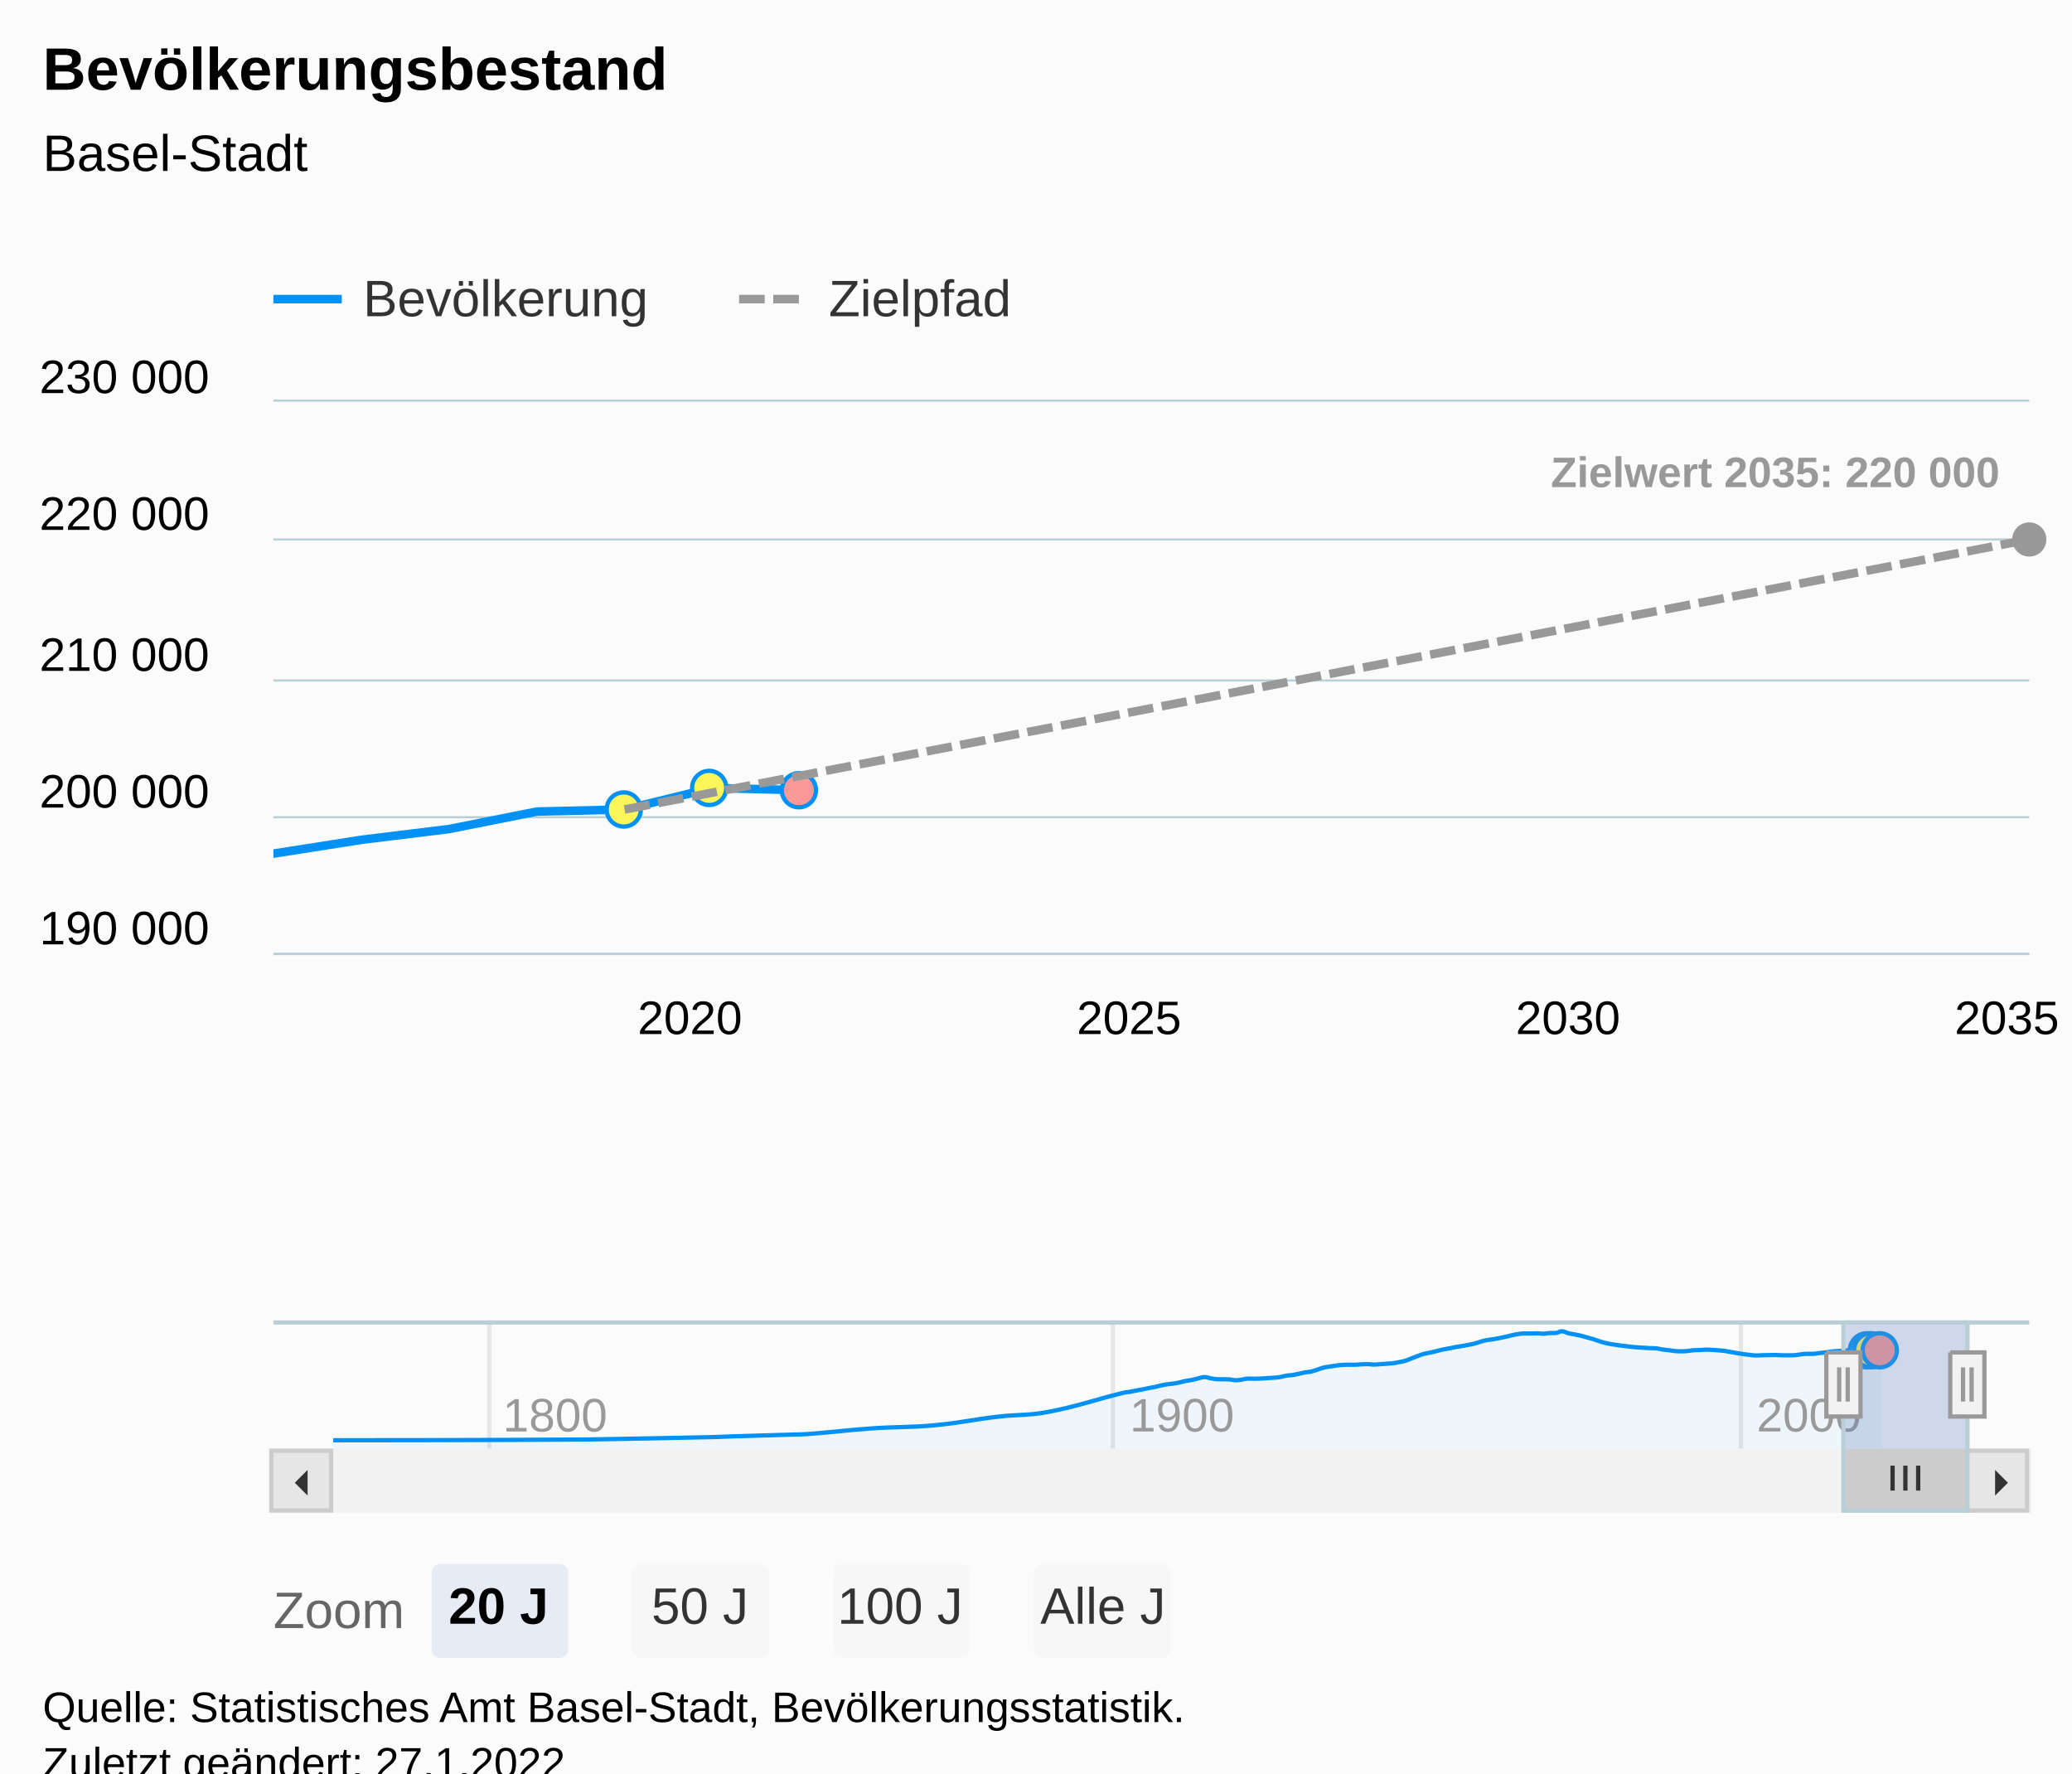
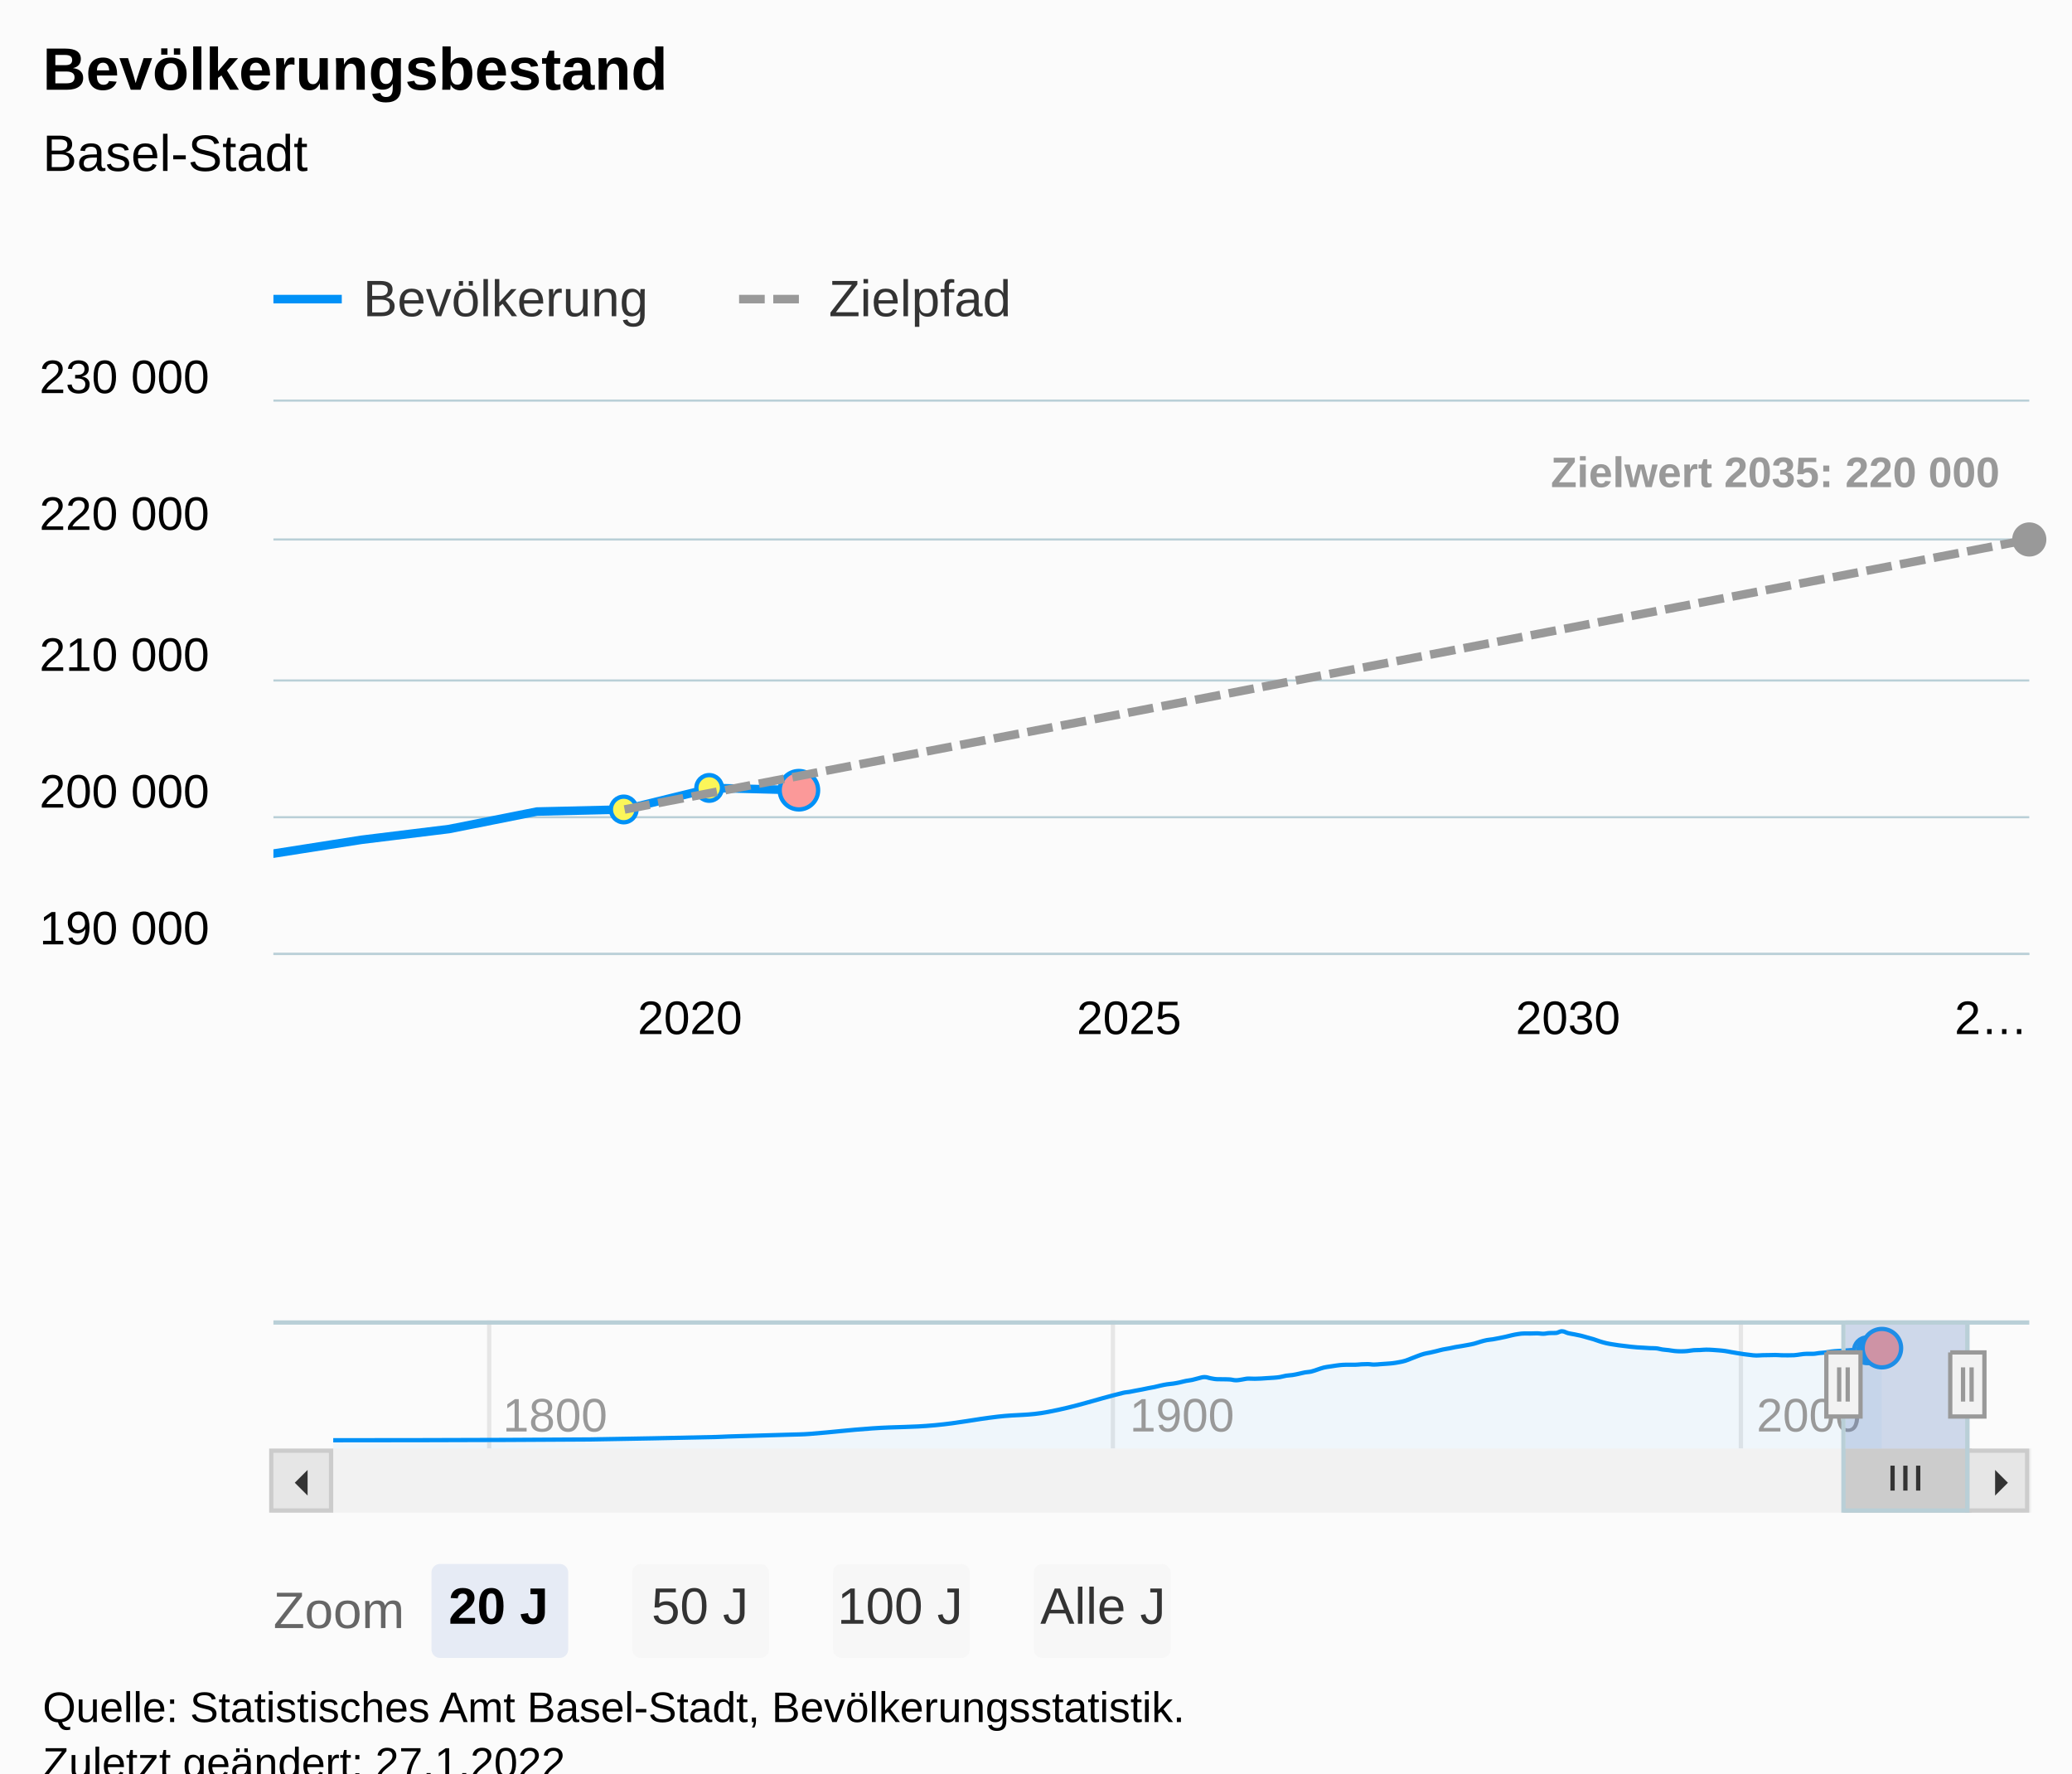
<svg xmlns="http://www.w3.org/2000/svg" version="1.1" class="highcharts-root" style="font-family:Arial;font-size:12px;" viewBox="0 0 485 415">
  <defs>
-     <clipPath id="highcharts-cz2glam-660-">
+     <clipPath id="highcharts-c88ku98-806-">
      <rect x="0" y="0" width="411" height="129" fill="none" />
    </clipPath>
-     <clipPath id="highcharts-cz2glam-683-">
+     <clipPath id="highcharts-c88ku98-829-">
      <rect x="0" y="0" width="411" height="129" fill="none" />
    </clipPath>
-     <clipPath id="highcharts-cz2glam-874-">
+     <clipPath id="highcharts-c88ku98-1020-">
      <rect x="0" y="0" width="383" height="30" fill="none" />
    </clipPath>
-     <clipPath id="highcharts-cz2glam-875-">
+     <clipPath id="highcharts-c88ku98-1021-">
      <rect x="64" y="94" width="411" height="129" fill="none" />
    </clipPath>
  </defs>
  <rect fill="#fbfbfb" class="highcharts-background" x="0" y="0" width="485" height="428" rx="0" ry="0" />
  <rect fill="none" class="highcharts-plot-background" x="64" y="94" width="411" height="129" />
  <g class="highcharts-pane-group" data-z-index="0" />
  <g class="highcharts-grid highcharts-xaxis-grid" data-z-index="1">
    <path fill="none" data-z-index="1" class="highcharts-grid-line" d="M 145.5 94 L 145.5 223" opacity="1" />
    <path fill="none" data-z-index="1" class="highcharts-grid-line" d="M 248.5 94 L 248.5 223" opacity="1" />
    <path fill="none" data-z-index="1" class="highcharts-grid-line" d="M 351.5 94 L 351.5 223" opacity="1" />
    <path fill="none" data-z-index="1" class="highcharts-grid-line" d="M 454.5 94 L 454.5 223" opacity="1" />
  </g>
  <g class="highcharts-grid highcharts-xaxis-grid highcharts-navigator-xaxis" data-z-index="1">
    <path fill="none" stroke="#e6e6e6" stroke-width="1" data-z-index="1" class="highcharts-grid-line" d="M 114.5 309 L 114.5 339" opacity="1" />
    <path fill="none" stroke="#e6e6e6" stroke-width="1" data-z-index="1" class="highcharts-grid-line" d="M 260.5 309 L 260.5 339" opacity="1" />
    <path fill="none" stroke="#e6e6e6" stroke-width="1" data-z-index="1" class="highcharts-grid-line" d="M 407.5 309 L 407.5 339" opacity="1" />
  </g>
  <g class="highcharts-grid highcharts-yaxis-grid" data-z-index="1">
    <path fill="none" stroke="#B9CFD7" stroke-width="0.5" data-z-index="1" class="highcharts-grid-line" d="M 64 223.25 L 475 223.25" opacity="1" />
    <path fill="none" stroke="#B9CFD7" stroke-width="0.5" data-z-index="1" class="highcharts-grid-line" d="M 64 191.25 L 475 191.25" opacity="1" />
    <path fill="none" stroke="#B9CFD7" stroke-width="0.5" data-z-index="1" class="highcharts-grid-line" d="M 64 159.25 L 475 159.25" opacity="1" />
    <path fill="none" stroke="#B9CFD7" stroke-width="0.5" data-z-index="1" class="highcharts-grid-line" d="M 64 126.25 L 475 126.25" opacity="1" />
    <path fill="none" stroke="#B9CFD7" stroke-width="0.5" data-z-index="1" class="highcharts-grid-line" d="M 64 93.75 L 475 93.75" opacity="1" />
  </g>
  <g class="highcharts-grid highcharts-yaxis-grid highcharts-navigator-yaxis" data-z-index="1">
    <path fill="none" data-z-index="1" class="highcharts-grid-line" d="M 78 339.5 L 461 339.5" opacity="1" />
    <path fill="none" data-z-index="1" class="highcharts-grid-line" d="M 78 310.5 L 461 310.5" opacity="1" />
  </g>
  <rect fill="none" class="highcharts-plot-border" data-z-index="1" x="64" y="94" width="411" height="129" />
  <g class="highcharts-axis highcharts-xaxis" data-z-index="2">
    <path fill="none" class="highcharts-axis-line" stroke="#B9CFD7" stroke-width="0.5" data-z-index="7" d="M 64 223.25 L 475 223.25" />
  </g>
  <g class="highcharts-axis highcharts-xaxis highcharts-navigator-xaxis" data-z-index="2">
    <path fill="none" class="highcharts-axis-line" data-z-index="7" d="M 78 339 L 461 339" />
  </g>
  <g class="highcharts-axis highcharts-yaxis" data-z-index="2">
    <path fill="none" class="highcharts-axis-line" data-z-index="7" d="M 64 94 L 64 223" />
  </g>
  <g class="highcharts-axis highcharts-yaxis highcharts-navigator-yaxis" data-z-index="2">
    <path fill="none" class="highcharts-axis-line" data-z-index="7" d="M 64 309 L 64 339" />
  </g>
  <g class="highcharts-scrollbar" data-z-index="3" transform="translate(64,340)">
    <rect fill="#f2f2f2" class="highcharts-scrollbar-track" x="0" rx="0" ry="0" height="14" width="411" stroke="#f2f2f2" stroke-width="1" y="-0.5" />
    <g transform="translate(368,-0.5)">
      <rect fill="#cccccc" class="highcharts-scrollbar-thumb" height="14" width="29" rx="0" ry="0" stroke="#cccccc" stroke-width="1" />
      <path fill="none" d="M -3 3.5 L -3 9.333 M 0 3.5 L 0 9.333 M 3 3.5 L 3 9.333" class="highcharts-scrollbar-rifles" stroke="#333333" stroke-width="1" transform="translate(14,0)" />
    </g>
    <g>
      <rect fill="#e6e6e6" class="highcharts-scrollbar-button" stroke="#cccccc" stroke-width="1" x="-0.5" y="-0.5" width="14" height="14" rx="0" ry="0" />
      <path fill="#333333" d="M 8 4 L 8 10 L 5 7" class="highcharts-scrollbar-arrow" />
    </g>
    <g transform="translate(397,0)">
      <rect fill="#e6e6e6" class="highcharts-scrollbar-button" stroke="#cccccc" stroke-width="1" x="-0.5" y="-0.5" width="14" height="14" rx="0" ry="0" />
      <path fill="#333333" d="M 6 4 L 6 10 L 9 7" class="highcharts-scrollbar-arrow" />
    </g>
  </g>
  <g class="highcharts-series-group" data-z-index="3">
-     <g class="highcharts-series highcharts-series-0 highcharts-line-series" data-z-index="0.1" opacity="1" transform="translate(64,94) scale(1 1)" clip-path="url(#highcharts-cz2glam-683-)">
+     <g class="highcharts-series highcharts-series-0 highcharts-line-series" data-z-index="0.1" opacity="1" transform="translate(64,94) scale(1 1)" clip-path="url(#highcharts-c88ku98-829-)">
      <path fill="none" d="M -20.536 108.131 L 0 105.767 L 20.592 102.536 L 41.128 100.014 L 61.664 95.924 L 82.2 95.437 L 102.792 90.394 L 123.328 90.929" class="highcharts-graph" data-z-index="1" stroke="#0091f7" stroke-width="2" stroke-linejoin="round" stroke-linecap="round" />
    </g>
    <g class="highcharts-markers highcharts-series-0 highcharts-line-series" data-z-index="0.1" opacity="1" transform="translate(64,94) scale(1 1)" clip-path="none">
-       <path fill="#fbf659" d="M 82 99.437 A 4 4 0 1 1 82.004 99.437 Z" stroke="#0091f7" stroke-width="1" opacity="1" class="highcharts-point" />
-       <path fill="#fbf659" d="M 102 94.394 A 4 4 0 1 1 102.004 94.394 Z" stroke="#0091f7" stroke-width="1" opacity="1" class="highcharts-point" />
-       <path fill="#fb9999" d="M 123 94.929 A 4 4 0 1 1 123.004 94.929 Z" stroke="#0091f7" stroke-width="1" opacity="1" class="highcharts-point" />
-     </g>
-     <g class="highcharts-series highcharts-series-1 highcharts-line-series" data-z-index="0.1" opacity="1" transform="translate(64,94) scale(1 1)" clip-path="url(#highcharts-cz2glam-683-)">
+       <path fill="#fbf659" d="M 82 98.437 A 3 3 0 1 1 82.003 98.437 Z" stroke="#0091f7" stroke-width="1" opacity="1" class="highcharts-point" />
+       <path fill="#fbf659" d="M 102 93.394 A 3 3 0 1 1 102.003 93.394 Z" stroke="#0091f7" stroke-width="1" opacity="1" class="highcharts-point" />
+       <path fill="#fb9999" d="M 123 95.429 A 4.5 4.5 0 1 1 123.004 95.429 Z" stroke="#0091f7" stroke-width="1" opacity="1" class="highcharts-point" />
+     </g>
+     <g class="highcharts-series highcharts-series-1 highcharts-line-series" data-z-index="0.1" opacity="1" transform="translate(64,94) scale(1 1)" clip-path="url(#highcharts-c88ku98-829-)">
      <path fill="none" d="M 82.2 95.437 L 102.792 91.487 L 123.328 87.539 L 143.864 83.589 L 164.4 79.641 L 184.992 75.691 L 205.528 71.743 L 226.064 67.793 L 246.6 63.842 L 267.192 59.895 L 287.728 55.944 L 308.264 51.997 L 328.8 48.046 L 349.392 44.099 L 369.928 40.148 L 390.464 36.201 L 411 32.25" class="highcharts-graph" data-z-index="1" stroke="#999999" stroke-width="2" stroke-dasharray="6,2" />
    </g>
    <g class="highcharts-markers highcharts-series-1 highcharts-line-series" data-z-index="0.1" opacity="1" transform="translate(64,94) scale(1 1)" clip-path="none">
      <path fill="#999999" d="M 411 36.25 A 4 4 0 1 1 411.004 36.25 Z" opacity="1" class="highcharts-point" />
    </g>
-     <g class="highcharts-series highcharts-series-2 highcharts-line-series highcharts-color-0" visibility="hidden" data-z-index="0.1" opacity="1" transform="translate(64,94) scale(1 1)" clip-path="url(#highcharts-cz2glam-683-)">
+     <g class="highcharts-series highcharts-series-2 highcharts-line-series highcharts-color-0" visibility="hidden" data-z-index="0.1" opacity="1" transform="translate(64,94) scale(1 1)" clip-path="url(#highcharts-c88ku98-829-)">
      <path fill="none" d="M 82.2 741.747 L 102.792 741.747 L 123.328 741.744" class="highcharts-graph" data-z-index="1" stroke="#7cb5ec" stroke-width="2" stroke-linejoin="round" stroke-linecap="round" />
    </g>
    <g class="highcharts-markers highcharts-series-2 highcharts-line-series highcharts-color-0" visibility="hidden" data-z-index="0.1" opacity="1" transform="translate(64,94) scale(1 1)" clip-path="none" />
-     <g class="highcharts-series highcharts-series-3 highcharts-areaspline-series highcharts-navigator-series" data-z-index="0.1" opacity="1" transform="translate(78,309) scale(1 1)" clip-path="url(#highcharts-cz2glam-874-)">
+     <g class="highcharts-series highcharts-series-3 highcharts-areaspline-series highcharts-navigator-series" data-z-index="0.1" opacity="1" transform="translate(78,309) scale(1 1)" clip-path="url(#highcharts-c88ku98-1020-)">
      <path fill="rgb(0,145,247)" fill-opacity="0.05" d="M 0 28.056 C 0 28.056 36.097 28.056 60.161 27.866 C 71.901 27.675 77.771 27.549 89.511 27.298 C 90.685 27.273 91.273 27.212 92.447 27.174 C 98.317 26.988 101.251 26.926 107.12 26.739 C 108.881 26.682 109.762 26.701 111.524 26.566 C 117.394 26.115 120.33 25.679 126.2 25.273 C 132.069 24.867 135.004 25.081 140.873 24.534 C 146.744 23.987 149.679 23.229 155.55 22.539 C 160.245 21.987 162.593 22.323 167.289 21.43 C 174.332 20.091 177.853 18.692 184.895 16.959 C 185.481 16.814 185.775 16.839 186.361 16.737 C 186.948 16.634 187.241 16.56 187.828 16.448 C 188.414 16.336 188.708 16.292 189.294 16.176 C 189.882 16.061 190.177 15.988 190.765 15.872 C 191.351 15.757 191.645 15.723 192.231 15.599 C 192.818 15.475 193.111 15.377 193.698 15.25 C 194.284 15.124 194.578 15.057 195.164 14.966 C 195.752 14.874 196.046 14.883 196.635 14.795 C 197.221 14.707 197.515 14.648 198.101 14.524 C 198.688 14.4 198.981 14.294 199.568 14.176 C 200.154 14.059 200.447 14.06 201.034 13.937 C 201.622 13.813 201.916 13.691 202.505 13.557 C 203.091 13.424 203.384 13.269 203.971 13.269 C 204.558 13.269 204.851 13.463 205.437 13.563 C 206.024 13.662 206.317 13.748 206.904 13.766 C 207.492 13.785 207.786 13.774 208.374 13.785 C 208.961 13.796 209.254 13.785 209.841 13.822 C 210.427 13.859 210.721 14.013 211.307 14.013 C 211.894 14.013 212.187 13.913 212.774 13.836 C 213.362 13.758 213.656 13.625 214.244 13.625 C 214.831 13.625 215.124 13.662 215.711 13.662 C 216.297 13.662 216.591 13.645 217.177 13.615 C 217.764 13.586 218.057 13.554 218.644 13.516 C 219.232 13.478 219.526 13.475 220.114 13.426 C 220.701 13.377 220.994 13.366 221.581 13.271 C 222.167 13.175 222.46 13.044 223.047 12.948 C 223.634 12.853 223.927 12.881 224.514 12.793 C 225.102 12.705 225.396 12.631 225.984 12.508 C 226.571 12.385 226.864 12.284 227.45 12.178 C 228.037 12.072 228.33 12.11 228.917 11.978 C 229.503 11.846 229.797 11.704 230.383 11.517 C 230.972 11.33 231.266 11.188 231.854 11.044 C 232.44 10.9 232.734 10.892 233.32 10.798 C 233.907 10.705 234.2 10.651 234.787 10.575 C 235.373 10.498 235.667 10.451 236.253 10.416 C 236.841 10.382 237.136 10.382 237.724 10.382 C 238.31 10.382 238.604 10.385 239.19 10.385 C 239.777 10.385 240.07 10.31 240.657 10.28 C 241.243 10.251 241.537 10.238 242.123 10.238 C 242.711 10.238 243.005 10.346 243.594 10.346 C 244.18 10.346 244.473 10.29 245.06 10.25 C 245.647 10.21 245.94 10.193 246.527 10.148 C 247.113 10.102 247.406 10.096 247.993 10.024 C 248.581 9.952 248.875 9.903 249.463 9.789 C 250.05 9.676 250.343 9.634 250.93 9.456 C 251.517 9.278 251.81 9.123 252.396 8.898 C 252.983 8.673 253.276 8.542 253.863 8.329 C 254.451 8.116 254.745 7.991 255.333 7.832 C 255.92 7.672 256.213 7.66 256.8 7.531 C 257.386 7.402 257.68 7.33 258.266 7.187 C 258.853 7.045 259.146 6.944 259.733 6.819 C 260.321 6.694 260.615 6.675 261.203 6.561 C 261.79 6.447 262.083 6.359 262.67 6.25 C 263.256 6.141 263.55 6.114 264.136 6.014 C 264.723 5.914 265.016 5.863 265.603 5.75 C 266.191 5.636 266.485 5.598 267.073 5.447 C 267.66 5.296 267.953 5.16 268.54 4.995 C 269.126 4.83 269.419 4.736 270.006 4.622 C 270.593 4.508 270.886 4.519 271.472 4.424 C 272.061 4.329 272.355 4.263 272.943 4.146 C 273.53 4.03 273.823 3.974 274.409 3.841 C 274.996 3.709 275.289 3.611 275.876 3.483 C 276.462 3.355 276.756 3.288 277.342 3.204 C 277.931 3.12 278.225 3.063 278.813 3.063 C 279.399 3.063 279.693 3.068 280.279 3.068 C 280.866 3.068 281.159 3.03 281.746 3.03 C 282.332 3.03 282.626 3.129 283.212 3.129 C 283.8 3.129 284.094 2.99 284.683 2.969 C 285.269 2.948 285.563 2.969 286.149 2.948 C 286.736 2.928 287.029 2.551 287.616 2.551 C 288.202 2.551 288.495 2.852 289.082 2.997 C 289.67 3.142 289.964 3.16 290.553 3.277 C 291.139 3.394 291.432 3.44 292.019 3.582 C 292.606 3.724 292.899 3.827 293.485 3.989 C 294.072 4.152 294.365 4.215 294.952 4.396 C 295.54 4.579 295.834 4.716 296.422 4.9 C 297.009 5.083 297.302 5.174 297.889 5.313 C 298.475 5.452 298.769 5.492 299.355 5.594 C 299.942 5.695 300.235 5.739 300.822 5.821 C 301.41 5.902 301.704 5.929 302.292 6 C 302.879 6.072 303.172 6.115 303.759 6.178 C 304.345 6.241 304.639 6.271 305.225 6.316 C 305.812 6.36 306.105 6.363 306.692 6.399 C 307.28 6.434 307.574 6.466 308.162 6.493 C 308.749 6.521 309.042 6.493 309.629 6.538 C 310.215 6.583 310.509 6.726 311.095 6.812 C 311.682 6.898 311.975 6.895 312.562 6.968 C 313.15 7.041 313.444 7.123 314.032 7.177 C 314.619 7.232 314.912 7.241 315.498 7.241 C 316.085 7.241 316.378 7.227 316.965 7.175 C 317.552 7.124 317.845 7.023 318.431 6.981 C 319.02 6.939 319.314 6.964 319.902 6.939 C 320.488 6.913 320.782 6.854 321.368 6.854 C 321.955 6.854 322.248 6.875 322.835 6.907 C 323.421 6.939 323.715 6.963 324.301 7.015 C 324.889 7.067 325.184 7.085 325.772 7.167 C 326.358 7.25 326.652 7.326 327.238 7.427 C 327.825 7.529 328.118 7.579 328.705 7.675 C 329.291 7.77 329.585 7.823 330.171 7.905 C 330.759 7.987 331.053 8.024 331.642 8.086 C 332.228 8.149 332.522 8.217 333.108 8.217 C 333.695 8.217 333.988 8.17 334.575 8.152 C 335.161 8.135 335.454 8.14 336.041 8.129 C 336.629 8.118 336.923 8.098 337.512 8.098 C 338.098 8.098 338.391 8.148 338.978 8.163 C 339.565 8.178 339.858 8.178 340.444 8.178 C 341.031 8.178 341.324 8.178 341.911 8.154 C 342.499 8.13 342.793 8.038 343.381 7.973 C 343.968 7.908 344.261 7.827 344.848 7.827 C 345.434 7.827 345.728 7.829 346.314 7.829 C 346.901 7.829 347.194 7.715 347.781 7.654 C 348.369 7.592 348.663 7.593 349.251 7.519 C 349.838 7.446 350.131 7.357 350.718 7.287 C 351.304 7.217 351.598 7.21 352.184 7.169 C 352.771 7.129 353.064 7.125 353.651 7.084 C 354.239 7.044 354.533 7.009 355.121 6.968 C 355.708 6.926 356.001 6.925 356.588 6.877 C 357.174 6.829 357.467 6.747 358.054 6.73 C 358.641 6.712 358.934 6.73 359.521 6.712 C 360.109 6.695 360.403 6.53 360.991 6.53 C 361.578 6.53 362.457 6.55 362.457 6.55 C 362.457 6.55 362.457 30 362.457 30 L 362.457 30 C 362.457 30 362.457 30 362.457 30 C 362.457 30 361.578 30 360.991 30 C 360.403 30 360.109 30 359.521 30 C 358.934 30 358.641 30 358.054 30 C 357.467 30 357.174 30 356.588 30 C 356.001 30 355.708 30 355.121 30 C 354.533 30 354.239 30 353.651 30 C 353.064 30 352.771 30 352.184 30 C 351.598 30 351.304 30 350.718 30 C 350.131 30 349.838 30 349.251 30 C 348.663 30 348.369 30 347.781 30 C 347.194 30 346.901 30 346.314 30 C 345.728 30 345.434 30 344.848 30 C 344.261 30 343.968 30 343.381 30 C 342.793 30 342.499 30 341.911 30 C 341.324 30 341.031 30 340.444 30 C 339.858 30 339.565 30 338.978 30 C 338.391 30 338.098 30 337.512 30 C 336.923 30 336.629 30 336.041 30 C 335.454 30 335.161 30 334.575 30 C 333.988 30 333.695 30 333.108 30 C 332.522 30 332.228 30 331.642 30 C 331.053 30 330.759 30 330.171 30 C 329.585 30 329.291 30 328.705 30 C 328.118 30 327.825 30 327.238 30 C 326.652 30 326.358 30 325.772 30 C 325.184 30 324.889 30 324.301 30 C 323.715 30 323.421 30 322.835 30 C 322.248 30 321.955 30 321.368 30 C 320.782 30 320.488 30 319.902 30 C 319.314 30 319.02 30 318.431 30 C 317.845 30 317.552 30 316.965 30 C 316.378 30 316.085 30 315.498 30 C 314.912 30 314.619 30 314.032 30 C 313.444 30 313.15 30 312.562 30 C 311.975 30 311.682 30 311.095 30 C 310.509 30 310.215 30 309.629 30 C 309.042 30 308.749 30 308.162 30 C 307.574 30 307.28 30 306.692 30 C 306.105 30 305.812 30 305.225 30 C 304.639 30 304.345 30 303.759 30 C 303.172 30 302.879 30 302.292 30 C 301.704 30 301.41 30 300.822 30 C 300.235 30 299.942 30 299.355 30 C 298.769 30 298.475 30 297.889 30 C 297.302 30 297.009 30 296.422 30 C 295.834 30 295.54 30 294.952 30 C 294.365 30 294.072 30 293.485 30 C 292.899 30 292.606 30 292.019 30 C 291.432 30 291.139 30 290.553 30 C 289.964 30 289.67 30 289.082 30 C 288.495 30 288.202 30 287.616 30 C 287.029 30 286.736 30 286.149 30 C 285.563 30 285.269 30 284.683 30 C 284.094 30 283.8 30 283.212 30 C 282.626 30 282.332 30 281.746 30 C 281.159 30 280.866 30 280.279 30 C 279.693 30 279.399 30 278.813 30 C 278.225 30 277.931 30 277.342 30 C 276.756 30 276.462 30 275.876 30 C 275.289 30 274.996 30 274.409 30 C 273.823 30 273.53 30 272.943 30 C 272.355 30 272.061 30 271.472 30 C 270.886 30 270.593 30 270.006 30 C 269.419 30 269.126 30 268.54 30 C 267.953 30 267.66 30 267.073 30 C 266.485 30 266.191 30 265.603 30 C 265.016 30 264.723 30 264.136 30 C 263.55 30 263.256 30 262.67 30 C 262.083 30 261.79 30 261.203 30 C 260.615 30 260.321 30 259.733 30 C 259.146 30 258.853 30 258.266 30 C 257.68 30 257.386 30 256.8 30 C 256.213 30 255.92 30 255.333 30 C 254.745 30 254.451 30 253.863 30 C 253.276 30 252.983 30 252.396 30 C 251.81 30 251.517 30 250.93 30 C 250.343 30 250.05 30 249.463 30 C 248.875 30 248.581 30 247.993 30 C 247.406 30 247.113 30 246.527 30 C 245.94 30 245.647 30 245.06 30 C 244.473 30 244.18 30 243.594 30 C 243.005 30 242.711 30 242.123 30 C 241.537 30 241.243 30 240.657 30 C 240.07 30 239.777 30 239.19 30 C 238.604 30 238.31 30 237.724 30 C 237.136 30 236.841 30 236.253 30 C 235.667 30 235.373 30 234.787 30 C 234.2 30 233.907 30 233.32 30 C 232.734 30 232.44 30 231.854 30 C 231.266 30 230.972 30 230.383 30 C 229.797 30 229.503 30 228.917 30 C 228.33 30 228.037 30 227.45 30 C 226.864 30 226.571 30 225.984 30 C 225.396 30 225.102 30 224.514 30 C 223.927 30 223.634 30 223.047 30 C 222.46 30 222.167 30 221.581 30 C 220.994 30 220.701 30 220.114 30 C 219.526 30 219.232 30 218.644 30 C 218.057 30 217.764 30 217.177 30 C 216.591 30 216.297 30 215.711 30 C 215.124 30 214.831 30 214.244 30 C 213.656 30 213.362 30 212.774 30 C 212.187 30 211.894 30 211.307 30 C 210.721 30 210.427 30 209.841 30 C 209.254 30 208.961 30 208.374 30 C 207.786 30 207.492 30 206.904 30 C 206.317 30 206.024 30 205.437 30 C 204.851 30 204.558 30 203.971 30 C 203.384 30 203.091 30 202.505 30 C 201.916 30 201.622 30 201.034 30 C 200.447 30 200.154 30 199.568 30 C 198.981 30 198.688 30 198.101 30 C 197.515 30 197.221 30 196.635 30 C 196.046 30 195.752 30 195.164 30 C 194.578 30 194.284 30 193.698 30 C 193.111 30 192.818 30 192.231 30 C 191.645 30 191.351 30 190.765 30 C 190.177 30 189.882 30 189.294 30 C 188.708 30 188.414 30 187.828 30 C 187.241 30 186.948 30 186.361 30 C 185.775 30 185.481 30 184.895 30 C 177.853 30 174.332 30 167.289 30 C 162.593 30 160.245 30 155.55 30 C 149.679 30 146.744 30 140.873 30 C 135.004 30 132.069 30 126.2 30 C 120.33 30 117.394 30 111.524 30 C 109.762 30 108.881 30 107.12 30 C 101.251 30 98.317 30 92.447 30 C 91.273 30 90.685 30 89.511 30 C 77.771 30 71.901 30 60.161 30 C 36.097 30 0 30 0 30" class="highcharts-area" data-z-index="0" />
      <path fill="none" d="M 0 28.056 C 0 28.056 36.097 28.056 60.161 27.866 C 71.901 27.675 77.771 27.549 89.511 27.298 C 90.685 27.273 91.273 27.212 92.447 27.174 C 98.317 26.988 101.251 26.926 107.12 26.739 C 108.881 26.682 109.762 26.701 111.524 26.566 C 117.394 26.115 120.33 25.679 126.2 25.273 C 132.069 24.867 135.004 25.081 140.873 24.534 C 146.744 23.987 149.679 23.229 155.55 22.539 C 160.245 21.987 162.593 22.323 167.289 21.43 C 174.332 20.091 177.853 18.692 184.895 16.959 C 185.481 16.814 185.775 16.839 186.361 16.737 C 186.948 16.634 187.241 16.56 187.828 16.448 C 188.414 16.336 188.708 16.292 189.294 16.176 C 189.882 16.061 190.177 15.988 190.765 15.872 C 191.351 15.757 191.645 15.723 192.231 15.599 C 192.818 15.475 193.111 15.377 193.698 15.25 C 194.284 15.124 194.578 15.057 195.164 14.966 C 195.752 14.874 196.046 14.883 196.635 14.795 C 197.221 14.707 197.515 14.648 198.101 14.524 C 198.688 14.4 198.981 14.294 199.568 14.176 C 200.154 14.059 200.447 14.06 201.034 13.937 C 201.622 13.813 201.916 13.691 202.505 13.557 C 203.091 13.424 203.384 13.269 203.971 13.269 C 204.558 13.269 204.851 13.463 205.437 13.563 C 206.024 13.662 206.317 13.748 206.904 13.766 C 207.492 13.785 207.786 13.774 208.374 13.785 C 208.961 13.796 209.254 13.785 209.841 13.822 C 210.427 13.859 210.721 14.013 211.307 14.013 C 211.894 14.013 212.187 13.913 212.774 13.836 C 213.362 13.758 213.656 13.625 214.244 13.625 C 214.831 13.625 215.124 13.662 215.711 13.662 C 216.297 13.662 216.591 13.645 217.177 13.615 C 217.764 13.586 218.057 13.554 218.644 13.516 C 219.232 13.478 219.526 13.475 220.114 13.426 C 220.701 13.377 220.994 13.366 221.581 13.271 C 222.167 13.175 222.46 13.044 223.047 12.948 C 223.634 12.853 223.927 12.881 224.514 12.793 C 225.102 12.705 225.396 12.631 225.984 12.508 C 226.571 12.385 226.864 12.284 227.45 12.178 C 228.037 12.072 228.33 12.11 228.917 11.978 C 229.503 11.846 229.797 11.704 230.383 11.517 C 230.972 11.33 231.266 11.188 231.854 11.044 C 232.44 10.9 232.734 10.892 233.32 10.798 C 233.907 10.705 234.2 10.651 234.787 10.575 C 235.373 10.498 235.667 10.451 236.253 10.416 C 236.841 10.382 237.136 10.382 237.724 10.382 C 238.31 10.382 238.604 10.385 239.19 10.385 C 239.777 10.385 240.07 10.31 240.657 10.28 C 241.243 10.251 241.537 10.238 242.123 10.238 C 242.711 10.238 243.005 10.346 243.594 10.346 C 244.18 10.346 244.473 10.29 245.06 10.25 C 245.647 10.21 245.94 10.193 246.527 10.148 C 247.113 10.102 247.406 10.096 247.993 10.024 C 248.581 9.952 248.875 9.903 249.463 9.789 C 250.05 9.676 250.343 9.634 250.93 9.456 C 251.517 9.278 251.81 9.123 252.396 8.898 C 252.983 8.673 253.276 8.542 253.863 8.329 C 254.451 8.116 254.745 7.991 255.333 7.832 C 255.92 7.672 256.213 7.66 256.8 7.531 C 257.386 7.402 257.68 7.33 258.266 7.187 C 258.853 7.045 259.146 6.944 259.733 6.819 C 260.321 6.694 260.615 6.675 261.203 6.561 C 261.79 6.447 262.083 6.359 262.67 6.25 C 263.256 6.141 263.55 6.114 264.136 6.014 C 264.723 5.914 265.016 5.863 265.603 5.75 C 266.191 5.636 266.485 5.598 267.073 5.447 C 267.66 5.296 267.953 5.16 268.54 4.995 C 269.126 4.83 269.419 4.736 270.006 4.622 C 270.593 4.508 270.886 4.519 271.472 4.424 C 272.061 4.329 272.355 4.263 272.943 4.146 C 273.53 4.03 273.823 3.974 274.409 3.841 C 274.996 3.709 275.289 3.611 275.876 3.483 C 276.462 3.355 276.756 3.288 277.342 3.204 C 277.931 3.12 278.225 3.063 278.813 3.063 C 279.399 3.063 279.693 3.068 280.279 3.068 C 280.866 3.068 281.159 3.03 281.746 3.03 C 282.332 3.03 282.626 3.129 283.212 3.129 C 283.8 3.129 284.094 2.99 284.683 2.969 C 285.269 2.948 285.563 2.969 286.149 2.948 C 286.736 2.928 287.029 2.551 287.616 2.551 C 288.202 2.551 288.495 2.852 289.082 2.997 C 289.67 3.142 289.964 3.16 290.553 3.277 C 291.139 3.394 291.432 3.44 292.019 3.582 C 292.606 3.724 292.899 3.827 293.485 3.989 C 294.072 4.152 294.365 4.215 294.952 4.396 C 295.54 4.579 295.834 4.716 296.422 4.9 C 297.009 5.083 297.302 5.174 297.889 5.313 C 298.475 5.452 298.769 5.492 299.355 5.594 C 299.942 5.695 300.235 5.739 300.822 5.821 C 301.41 5.902 301.704 5.929 302.292 6 C 302.879 6.072 303.172 6.115 303.759 6.178 C 304.345 6.241 304.639 6.271 305.225 6.316 C 305.812 6.36 306.105 6.363 306.692 6.399 C 307.28 6.434 307.574 6.466 308.162 6.493 C 308.749 6.521 309.042 6.493 309.629 6.538 C 310.215 6.583 310.509 6.726 311.095 6.812 C 311.682 6.898 311.975 6.895 312.562 6.968 C 313.15 7.041 313.444 7.123 314.032 7.177 C 314.619 7.232 314.912 7.241 315.498 7.241 C 316.085 7.241 316.378 7.227 316.965 7.175 C 317.552 7.124 317.845 7.023 318.431 6.981 C 319.02 6.939 319.314 6.964 319.902 6.939 C 320.488 6.913 320.782 6.854 321.368 6.854 C 321.955 6.854 322.248 6.875 322.835 6.907 C 323.421 6.939 323.715 6.963 324.301 7.015 C 324.889 7.067 325.184 7.085 325.772 7.167 C 326.358 7.25 326.652 7.326 327.238 7.427 C 327.825 7.529 328.118 7.579 328.705 7.675 C 329.291 7.77 329.585 7.823 330.171 7.905 C 330.759 7.987 331.053 8.024 331.642 8.086 C 332.228 8.149 332.522 8.217 333.108 8.217 C 333.695 8.217 333.988 8.17 334.575 8.152 C 335.161 8.135 335.454 8.14 336.041 8.129 C 336.629 8.118 336.923 8.098 337.512 8.098 C 338.098 8.098 338.391 8.148 338.978 8.163 C 339.565 8.178 339.858 8.178 340.444 8.178 C 341.031 8.178 341.324 8.178 341.911 8.154 C 342.499 8.13 342.793 8.038 343.381 7.973 C 343.968 7.908 344.261 7.827 344.848 7.827 C 345.434 7.827 345.728 7.829 346.314 7.829 C 346.901 7.829 347.194 7.715 347.781 7.654 C 348.369 7.592 348.663 7.593 349.251 7.519 C 349.838 7.446 350.131 7.357 350.718 7.287 C 351.304 7.217 351.598 7.21 352.184 7.169 C 352.771 7.129 353.064 7.125 353.651 7.084 C 354.239 7.044 354.533 7.009 355.121 6.968 C 355.708 6.926 356.001 6.925 356.588 6.877 C 357.174 6.829 357.467 6.747 358.054 6.73 C 358.641 6.712 358.934 6.73 359.521 6.712 C 360.109 6.695 360.403 6.53 360.991 6.53 C 361.578 6.53 362.457 6.55 362.457 6.55" class="highcharts-graph" data-z-index="1" stroke="#0091f7" stroke-width="1" stroke-linejoin="round" stroke-linecap="round" />
    </g>
    <g class="highcharts-markers highcharts-series-3 highcharts-areaspline-series highcharts-navigator-series" data-z-index="0.1" opacity="1" transform="translate(78,309) scale(1 1)" clip-path="none">
-       <path fill="#fbf659" d="M 359 11 A 4 4 0 1 1 359.004 11 Z" stroke="#0091f7" stroke-width="1" opacity="1" class="highcharts-point" />
-       <path fill="#fbf659" d="M 360 11 A 4 4 0 1 1 360.004 11 Z" stroke="#0091f7" stroke-width="1" opacity="1" class="highcharts-point" />
-       <path fill="#fb9999" d="M 362 11 A 4 4 0 1 1 362.004 11 Z" stroke="#0091f7" stroke-width="1" opacity="1" class="highcharts-point" />
+       <path fill="#fbf659" d="M 359 10 A 3 3 0 1 1 359.003 10 Z" stroke="#0091f7" stroke-width="1" opacity="1" class="highcharts-point" />
+       <path fill="#fbf659" d="M 360 10 A 3 3 0 1 1 360.003 10 Z" stroke="#0091f7" stroke-width="1" opacity="1" class="highcharts-point" />
+       <path fill="#fb9999" d="M 362.5 11 A 4.5 4.5 0 1 1 362.504 11 Z" stroke="#0091f7" stroke-width="1" opacity="1" class="highcharts-point" />
    </g>
  </g>
  <text x="10" text-anchor="start" class="highcharts-title" data-z-index="4" style="color:#000000;font-size:14px;font-weight:bold;fill:#000000;" y="21">
    <tspan>Bevölkerungsbestand</tspan>
  </text>
  <text x="10" text-anchor="start" class="highcharts-subtitle" data-z-index="4" style="color:#000000;font-size:12px;font-weight:normal;font-family:Arial;fill:#000000;" y="40">
    <tspan>Basel-Stadt</tspan>
  </text>
  <text x="10" text-anchor="start" class="highcharts-caption" data-z-index="4" style="color:#666666;fill:#666666;" y="400" />
  <g class="highcharts-data-labels highcharts-series-1 highcharts-line-series" data-z-index="6" opacity="1" transform="translate(64,94) scale(1 1)">
    <g class="highcharts-label highcharts-data-label highcharts-data-label-color-undefined" data-z-index="1" transform="translate(294,5)">
      <text x="5" data-z-index="1" y="15" style="color:#999999;font-size:10px;font-weight:bold;fill:#999999;">
        <tspan>Zielwert 2035: 220 000</tspan>
      </text>
    </g>
  </g>
  <g class="highcharts-axis-labels highcharts-xaxis-labels" data-z-index="7">
    <text x="149.256" style="color:#000000;cursor:default;font-size:11px;fill:#000000;" text-anchor="start" transform="translate(0,0)" y="242" opacity="1">2020</text>
    <text x="252.048" style="color:#000000;cursor:default;font-size:11px;fill:#000000;" text-anchor="start" transform="translate(0,0)" y="242" opacity="1">2025</text>
    <text x="354.784" style="color:#000000;cursor:default;font-size:11px;fill:#000000;" text-anchor="start" transform="translate(0,0)" y="242" opacity="1">2030</text>
    <text x="457.52" style="color:#000000;cursor:default;font-size:11px;fill:#000000;" text-anchor="start" transform="translate(0,0)" y="242" opacity="1">
-       <tspan>2035</tspan>
+       <tspan>2…</tspan>
    </text>
  </g>
  <g class="highcharts-axis-labels highcharts-xaxis-labels highcharts-navigator-xaxis" data-z-index="7">
    <text x="117.69" style="color:#999999;cursor:default;font-size:11px;fill:#999999;" text-anchor="start" transform="translate(0,0)" y="335" opacity="1">1800</text>
    <text x="264.432" style="color:#999999;cursor:default;font-size:11px;fill:#999999;" text-anchor="start" transform="translate(0,0)" y="335" opacity="1">1900</text>
    <text x="411.175" style="color:#999999;cursor:default;font-size:11px;fill:#999999;" text-anchor="start" transform="translate(0,0)" y="335" opacity="1">2000</text>
  </g>
  <g class="highcharts-axis-labels highcharts-yaxis-labels" data-z-index="7">
    <text x="49" style="color:#000000;cursor:default;font-size:11px;fill:#000000;" text-anchor="end" transform="translate(0,0)" y="189" opacity="1">
      <tspan>200 000</tspan>
    </text>
    <text x="49" style="color:#000000;cursor:default;font-size:11px;fill:#000000;" text-anchor="end" transform="translate(0,0)" y="157" opacity="1">
      <tspan>210 000</tspan>
    </text>
    <text x="49" style="color:#000000;cursor:default;font-size:11px;fill:#000000;" text-anchor="end" transform="translate(0,0)" y="124" opacity="1">
      <tspan>220 000</tspan>
    </text>
    <text x="49" style="color:#000000;cursor:default;font-size:11px;fill:#000000;" text-anchor="end" transform="translate(0,0)" y="221" opacity="1">
      <tspan>190 000</tspan>
    </text>
    <text x="49" style="color:#000000;cursor:default;font-size:11px;fill:#000000;" text-anchor="end" transform="translate(0,0)" y="92" opacity="1">
      <tspan>230 000</tspan>
    </text>
  </g>
  <g class="highcharts-axis-labels highcharts-yaxis-labels highcharts-navigator-yaxis" data-z-index="7" />
  <g class="highcharts-range-selector-group" data-z-index="7" transform="translate(0,356)">
    <g class="highcharts-range-selector-buttons" transform="translate(0,10)">
      <text x="64" y="15" style="color:#666666;fill:#666666;">Zoom</text>
      <g class="highcharts-button highcharts-button-pressed" data-z-index="7" transform="translate(101,0)">
        <rect fill="#e6ebf5" class="highcharts-button-box" x="0" y="0" width="32" height="22" rx="2" ry="2" />
        <text x="4" data-z-index="1" y="14" style="color:#000000;cursor:pointer;font-weight:bold;fill:#000000;">
          <tspan>20 J</tspan>
        </text>
      </g>
      <g class="highcharts-button highcharts-button-normal" data-z-index="7" transform="translate(148,0)">
        <rect fill="#f7f7f7" class="highcharts-button-box" x="0" y="0" width="32" height="22" rx="2" ry="2" />
        <text x="4.5" data-z-index="1" y="14" style="color:#333333;cursor:pointer;font-weight:normal;fill:#333333;">
          <tspan>50 J</tspan>
        </text>
      </g>
      <g class="highcharts-button highcharts-button-normal" data-z-index="7" transform="translate(195,0)">
        <rect fill="#f7f7f7" class="highcharts-button-box" x="0" y="0" width="32" height="22" rx="2" ry="2" />
        <text x="1" data-z-index="1" y="14" style="color:#333333;cursor:pointer;font-weight:normal;fill:#333333;">
          <tspan>100 J</tspan>
        </text>
      </g>
      <g class="highcharts-button highcharts-button-normal" data-z-index="7" transform="translate(242,0)">
        <rect fill="#f7f7f7" class="highcharts-button-box" x="0" y="0" width="32" height="22" rx="2" ry="2" />
        <text x="1.5" data-z-index="1" y="14" style="color:#333333;cursor:pointer;font-weight:normal;fill:#333333;">
          <tspan>Alle J</tspan>
        </text>
      </g>
    </g>
  </g>
  <g class="highcharts-legend" data-z-index="7" transform="translate(56,56)">
    <rect fill="none" class="highcharts-legend-box" rx="0" ry="0" x="0" y="0" width="190" height="26" visibility="visible" />
    <g data-z-index="1">
      <g>
        <g class="highcharts-legend-item highcharts-line-series highcharts-color-undefined highcharts-series-0" data-z-index="1" transform="translate(8,3)">
          <path fill="none" d="M 0 11 L 16 11" class="highcharts-graph" stroke="#0091f7" stroke-width="2" />
          <text x="21" style="color:#333333;cursor:pointer;font-size:12px;font-weight:normal;fill:#333333;" text-anchor="start" data-z-index="2" y="15">
            <tspan>Bevölkerung</tspan>
          </text>
        </g>
        <g class="highcharts-legend-item highcharts-line-series highcharts-color-undefined highcharts-series-1" data-z-index="1" transform="translate(117,3)">
          <path fill="none" d="M 0 11 L 16 11" class="highcharts-graph" stroke-dasharray="6,2" stroke="#999999" stroke-width="2" />
          <text x="21" y="15" style="color:#333333;cursor:pointer;font-size:12px;font-weight:normal;fill:#333333;" text-anchor="start" data-z-index="2">
            <tspan>Zielpfad</tspan>
          </text>
        </g>
      </g>
    </g>
  </g>
  <g class="highcharts-navigator" data-z-index="8" visibility="visible">
    <rect fill="rgb(0,0,0)" fill-opacity="0" class="highcharts-navigator-mask-outside" x="78" y="309" width="354" height="30" />
    <rect fill="rgb(102,133,194)" fill-opacity="0.3" class="highcharts-navigator-mask-inside" style="cursor:ew-resize;" x="432" y="309" width="29" height="30" />
    <rect fill="rgb(0,0,0)" fill-opacity="0" class="highcharts-navigator-mask-outside" x="461" y="309" width="0" height="30" />
    <path fill="none" class="highcharts-navigator-outline" stroke="#B9CFD7" stroke-width="1" d="M 64 309.5 L 431.5 309.5 L 431.5 353.5 L 460.5 353.5 L 460.5 309.5 L 475 309.5 M 431 309.5 L 461 309.5" />
    <path fill="#f2f2f2" d="M -4.5 0.5 L 3.5 0.5 L 3.5 15.5 L -4.5 15.5 L -4.5 0.5 M -1.5 4 L -1.5 12 M 0.5 4 L 0.5 12" data-z-index="6" class="highcharts-navigator-handle highcharts-navigator-handle-right" stroke="#999999" stroke-width="1" style="cursor:ew-resize;" transform="translate(461,316)" />
    <path fill="#f2f2f2" d="M -4.5 0.5 L 3.5 0.5 L 3.5 15.5 L -4.5 15.5 L -4.5 0.5 M -1.5 4 L -1.5 12 M 0.5 4 L 0.5 12" data-z-index="7" class="highcharts-navigator-handle highcharts-navigator-handle-left" stroke="#999999" stroke-width="1" style="cursor:ew-resize;" transform="translate(432,316)" />
  </g>
  <text x="10" class="highcharts-credits" text-anchor="start" data-z-index="8" style="cursor:default;color:#000000;font-size:10px;fill:#000000;" y="403">
    <tspan>Quelle: Statistisches Amt Basel-Stadt, Bevölkerungsstatistik.</tspan>
    <tspan x="10" dy="13">Zuletzt geändert: 27.1.2022</tspan>
  </text>
-   <g class="highcharts-control-points" data-z-index="99" clip-path="url(#highcharts-cz2glam-875-)" />
+   <g class="highcharts-control-points" data-z-index="99" clip-path="url(#highcharts-c88ku98-1021-)" />
</svg>
